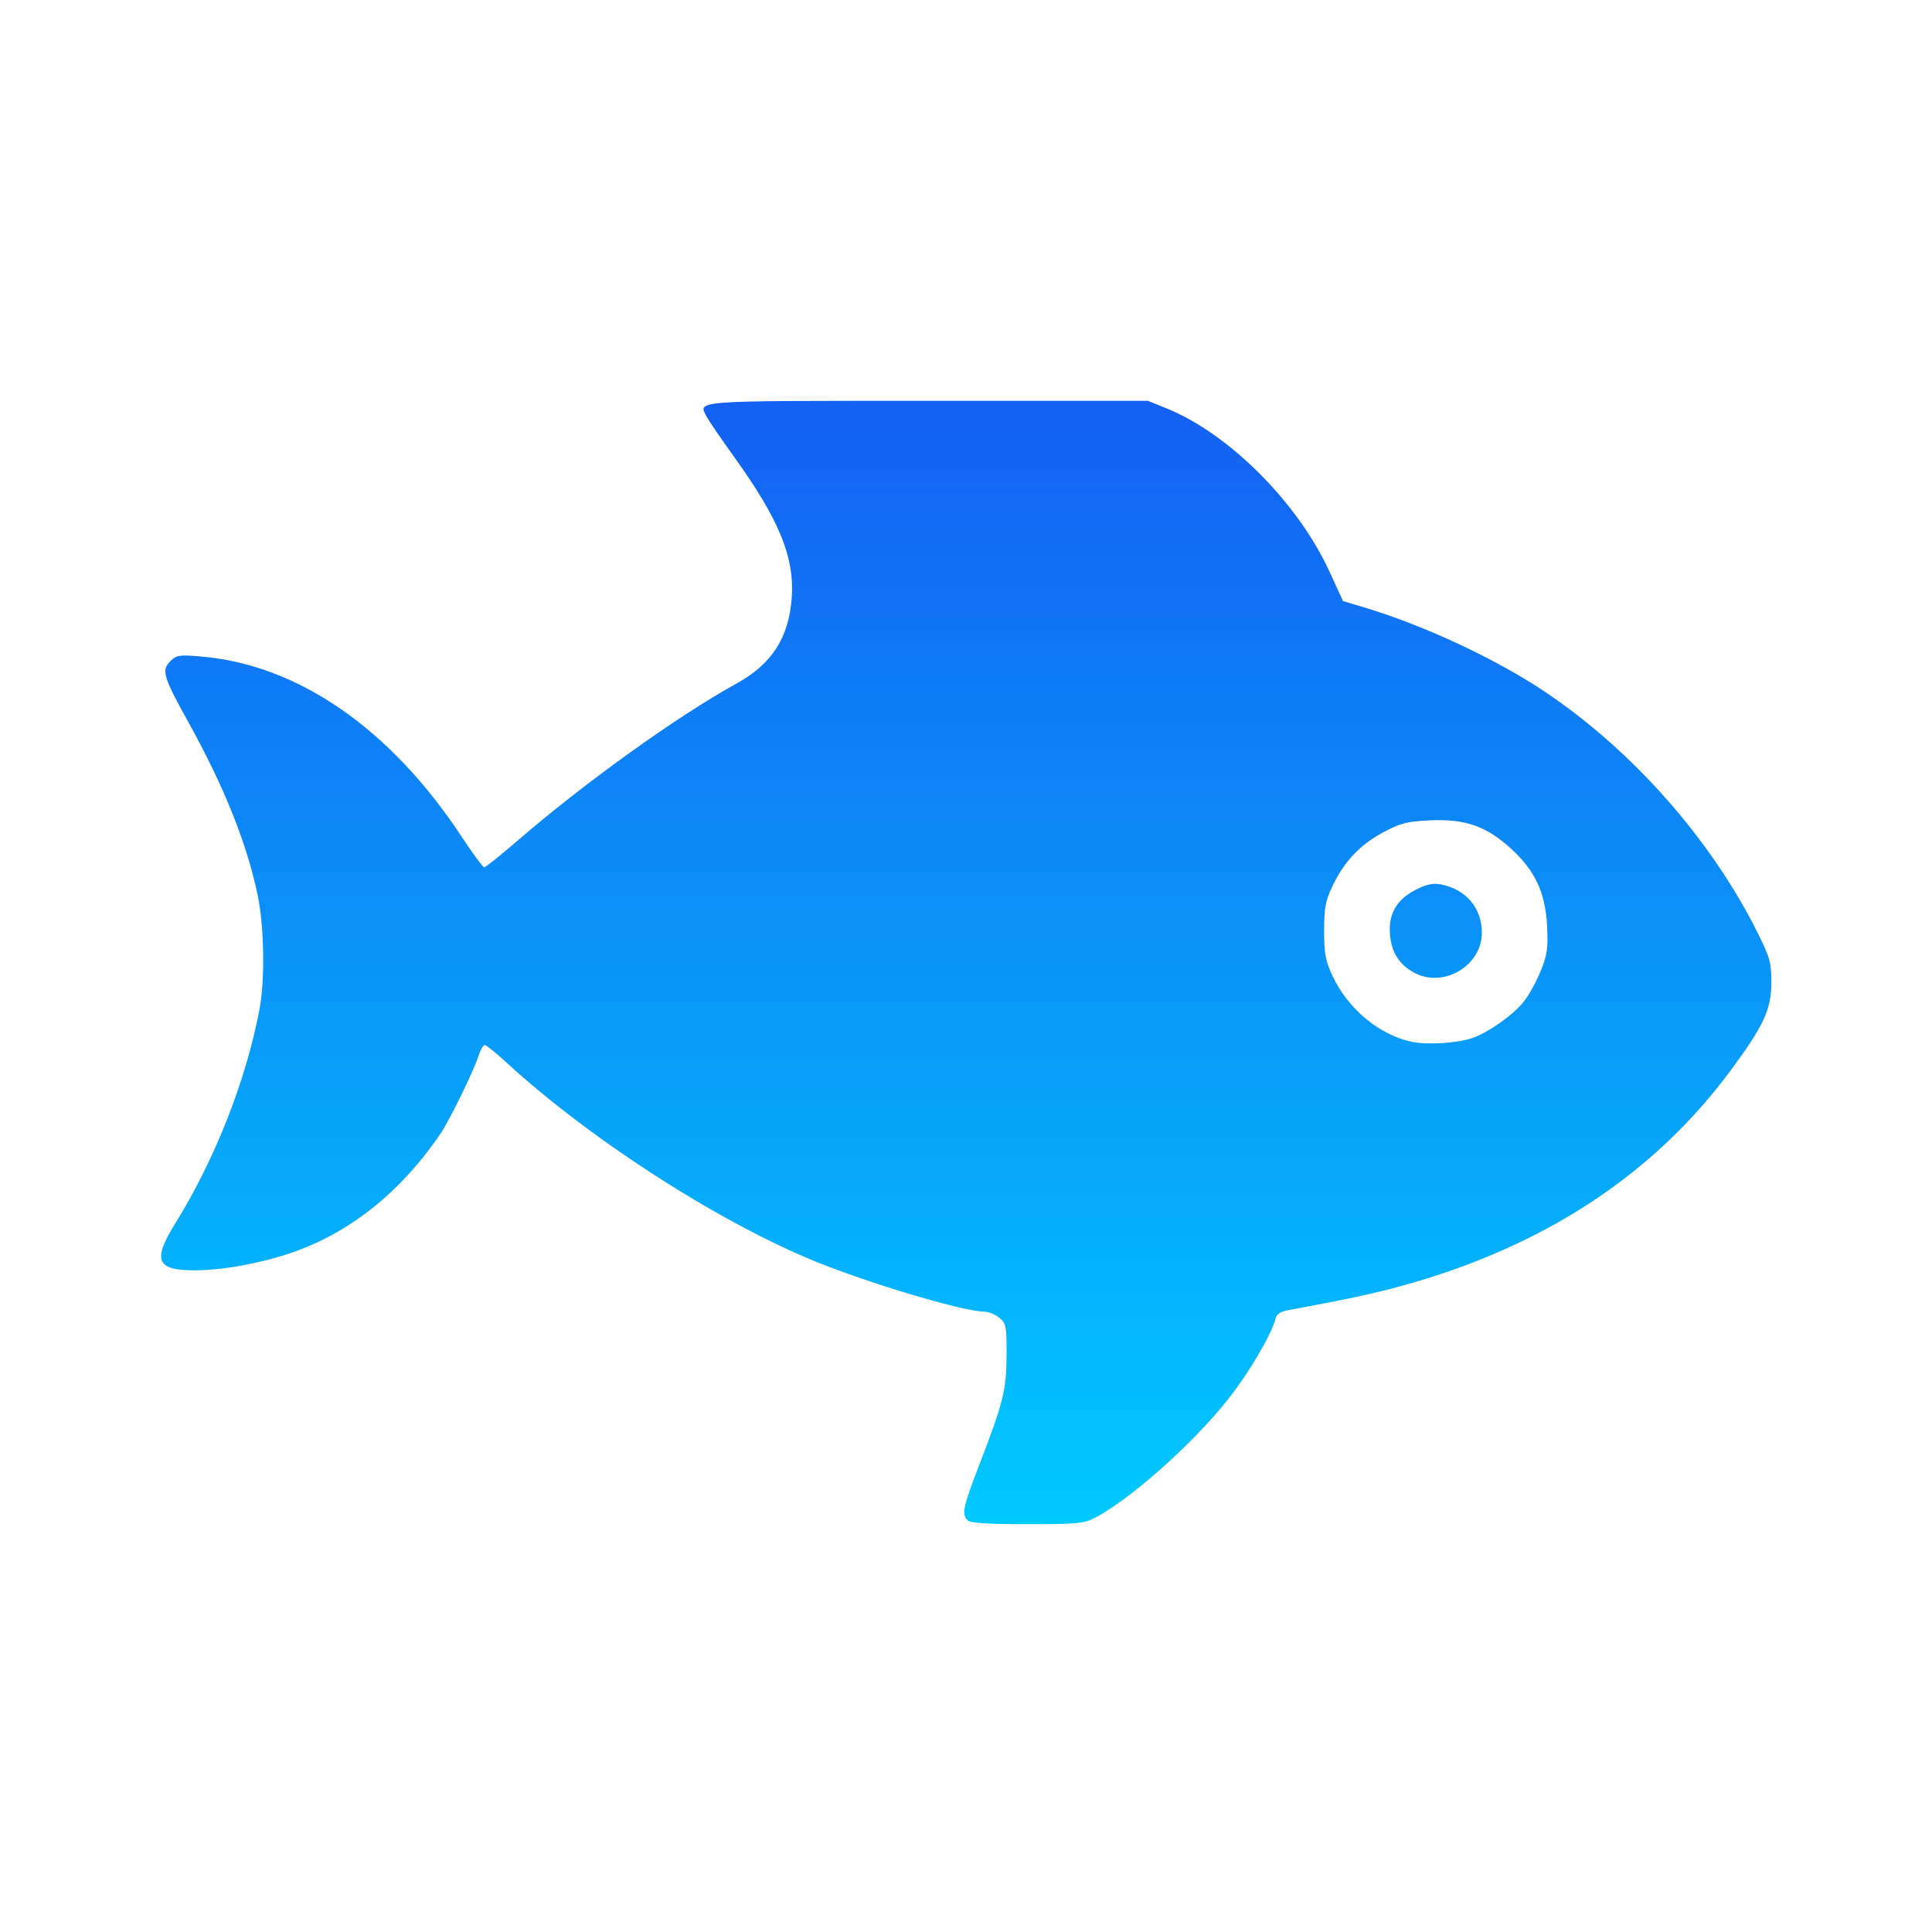
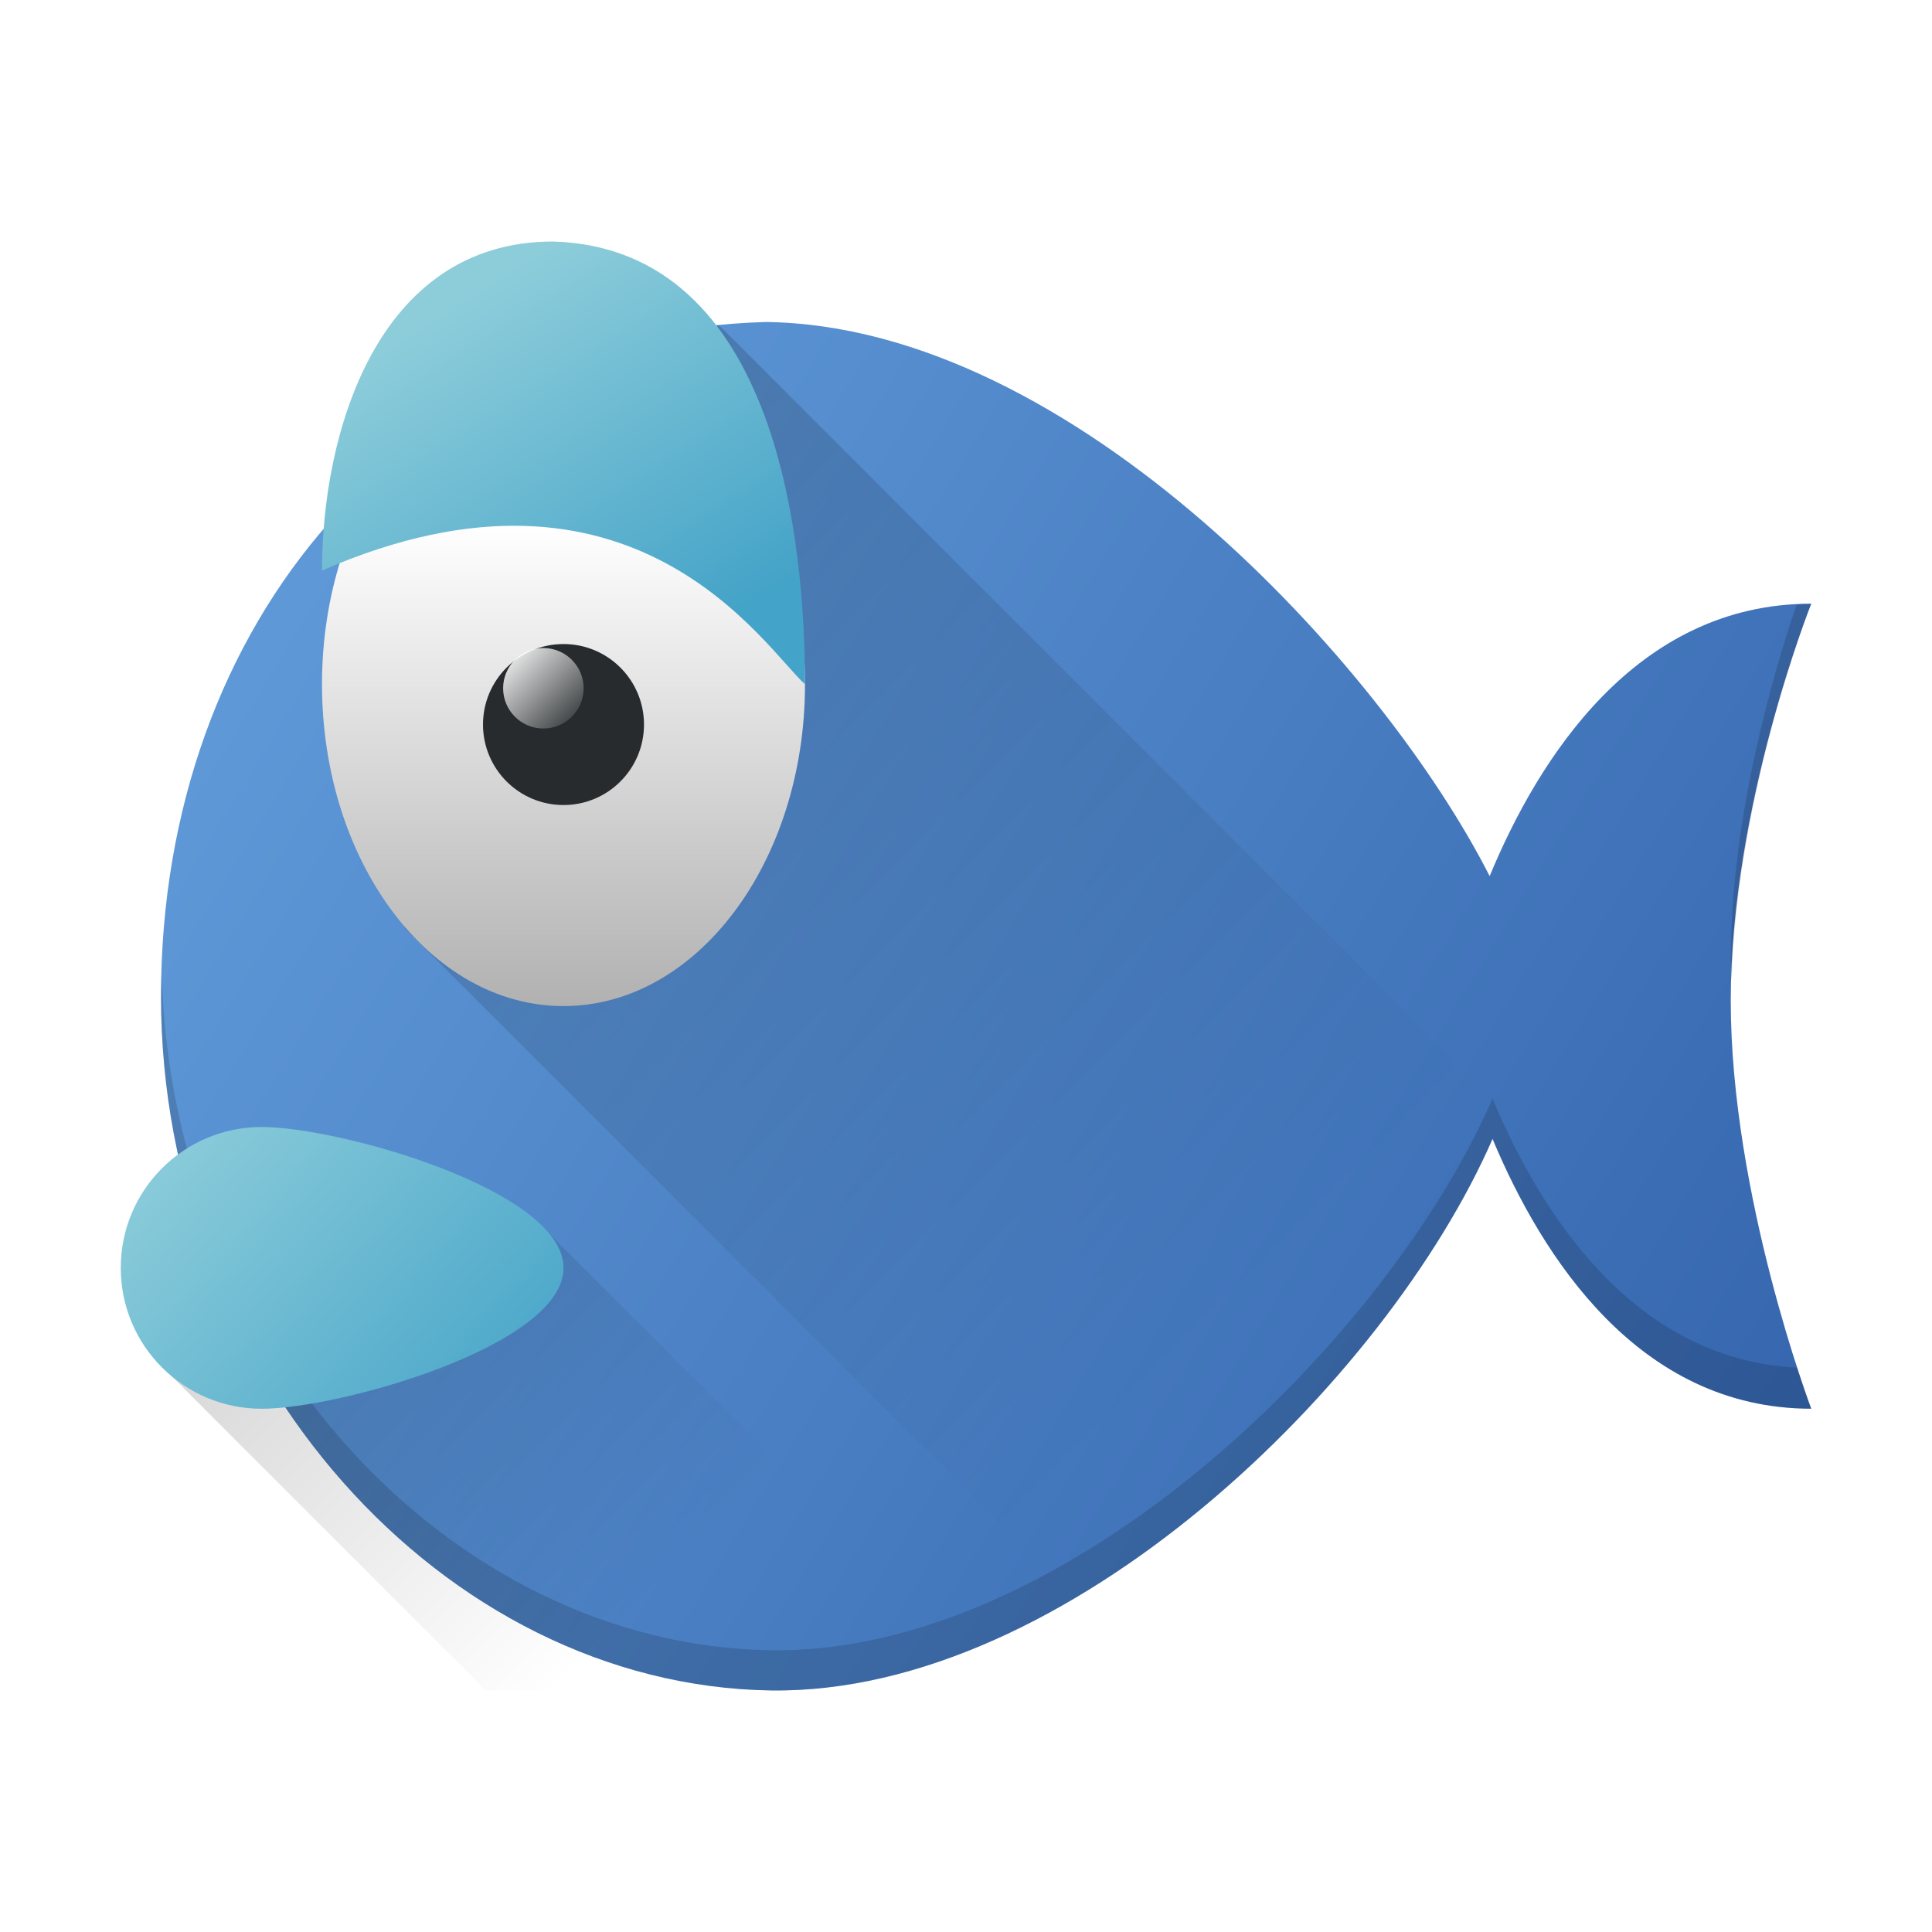
- <svg xmlns="http://www.w3.org/2000/svg" xmlns:xlink="http://www.w3.org/1999/xlink" width="48" height="48" id="svg5453" version="1.1">
-   <defs id="defs5455">
-     <linearGradient id="linearGradient4395">
-       <stop style="stop-color:#00cafe;stop-opacity:1" offset="0" id="stop4397" />
-       <stop style="stop-color:#1460f3;stop-opacity:1" offset="1" id="stop4399" />
+ <svg xmlns="http://www.w3.org/2000/svg" xmlns:xlink="http://www.w3.org/1999/xlink" version="1" width="48" height="48">
+   <defs>
+     <linearGradient id="linearGradient4192">
+       <stop style="stop-color:#44a3c8;stop-opacity:1" offset="0" />
+       <stop style="stop-color:#8dcdda;stop-opacity:1" offset="1" />
    </linearGradient>
-     <linearGradient xlink:href="#linearGradient4395" id="linearGradient4219" x1="408.571" y1="537.798" x2="408.571" y2="509.798" gradientUnits="userSpaceOnUse" />
+     <linearGradient id="linearGradient4413">
+       <stop style="stop-color:#000000;stop-opacity:1;" offset="0" />
+       <stop style="stop-color:#000000;stop-opacity:0;" offset="1" />
+     </linearGradient>
+     <linearGradient id="linearGradient4401">
+       <stop style="stop-color:#000000;stop-opacity:1;" offset="0" />
+       <stop style="stop-color:#000000;stop-opacity:0;" offset="1" />
+     </linearGradient>
+     <linearGradient id="linearGradient4321">
+       <stop offset="0" style="stop-color:#ffffff;stop-opacity:1" />
+       <stop offset="1" style="stop-color:#b1b1b1;stop-opacity:1" />
+     </linearGradient>
+     <linearGradient id="linearGradient4313">
+       <stop style="stop-color:#ffffff;stop-opacity:1;" offset="0" />
+       <stop style="stop-color:#ffffff;stop-opacity:0;" offset="1" />
+     </linearGradient>
+     <linearGradient id="linearGradient564">
+       <stop style="stop-color:#5e98d7;stop-opacity:1" offset="0" />
+       <stop style="stop-color:#3363ac;stop-opacity:1" offset="1" />
+     </linearGradient>
+     <linearGradient x1="27.72" y1="14.786" x2="27.72" y2="24.357" id="linearGradient3432" xlink:href="#linearGradient4321" gradientUnits="userSpaceOnUse" gradientTransform="matrix(0.9407206,0,0,1.253843,-12.07692,-5.54014)" spreadMethod="pad" />
+     <linearGradient xlink:href="#linearGradient564" id="linearGradient4309" x1="7.623" y1="16.497" x2="46" y2="40" gradientUnits="userSpaceOnUse" gradientTransform="translate(0,-2.000484)" />
+     <linearGradient xlink:href="#linearGradient4313" id="linearGradient4319" x1="12" y1="18" x2="14" y2="20" gradientUnits="userSpaceOnUse" gradientTransform="translate(0.5,-1.900484)" />
+     <linearGradient xlink:href="#linearGradient4192" id="linearGradient4333" x1="17" y1="18" x2="11.574" y2="9.363" gradientUnits="userSpaceOnUse" gradientTransform="translate(0,-2.000484)" />
+     <linearGradient xlink:href="#linearGradient4192" id="linearGradient4350" x1="13" y1="38" x2="4" y2="30" gradientUnits="userSpaceOnUse" gradientTransform="translate(0,-2.000484)" />
+     <linearGradient xlink:href="#linearGradient4401" id="linearGradient4407" x1="10" y1="8" x2="33.004" y2="31.004" gradientUnits="userSpaceOnUse" />
+     <linearGradient xlink:href="#linearGradient4413" id="linearGradient4419" x1="4" y1="29" x2="15.409" y2="40.409" gradientUnits="userSpaceOnUse" />
  </defs>
-   <g id="layer1" transform="translate(-384.5714,-499.798)">
-     <path style="fill:url(#linearGradient4219);fill-opacity:1" d="m 408.612,537.571 c -0.153,-0.153 -0.116,-0.329 0.292,-1.386 0.595,-1.542 0.672,-1.852 0.675,-2.724 0.003,-0.722 -0.01,-0.786 -0.183,-0.926 -0.102,-0.083 -0.273,-0.151 -0.379,-0.151 -0.462,0 -2.479,-0.586 -3.92,-1.139 -2.435,-0.934 -5.798,-3.074 -7.957,-5.062 -0.252,-0.232 -0.489,-0.422 -0.526,-0.422 -0.038,0 -0.112,0.133 -0.164,0.296 -0.125,0.383 -0.73,1.613 -0.953,1.937 -0.995,1.444 -2.252,2.441 -3.695,2.932 -0.779,0.265 -1.713,0.433 -2.406,0.433 -0.937,0 -1.039,-0.251 -0.473,-1.161 0.979,-1.573 1.757,-3.547 2.092,-5.304 0.141,-0.738 0.123,-2.051 -0.038,-2.836 -0.265,-1.29 -0.832,-2.707 -1.733,-4.332 -0.618,-1.115 -0.666,-1.276 -0.44,-1.501 0.153,-0.153 0.222,-0.163 0.776,-0.115 2.403,0.209 4.691,1.793 6.455,4.467 0.279,0.423 0.534,0.769 0.567,0.769 0.033,0 0.405,-0.297 0.825,-0.66 1.673,-1.445 3.97,-3.094 5.443,-3.906 0.881,-0.486 1.301,-1.14 1.372,-2.135 0.071,-0.999 -0.311,-1.936 -1.42,-3.479 -0.323,-0.45 -0.631,-0.9 -0.685,-1.001 -0.225,-0.425 -0.456,-0.408 5.472,-0.408 l 5.483,0 0.474,0.192 c 1.543,0.627 3.253,2.342 4.034,4.046 l 0.338,0.736 0.552,0.166 c 1.473,0.444 3.253,1.276 4.456,2.082 2.195,1.472 4.146,3.684 5.305,6.017 0.294,0.592 0.33,0.725 0.329,1.222 -9e-4,0.658 -0.193,1.071 -1.017,2.183 -2.183,2.948 -5.433,4.863 -9.665,5.695 -0.542,0.107 -1.122,0.217 -1.29,0.246 -0.223,0.038 -0.316,0.098 -0.349,0.224 -0.103,0.402 -0.673,1.364 -1.198,2.023 -0.872,1.093 -2.393,2.446 -3.272,2.911 -0.285,0.15 -0.443,0.166 -1.699,0.166 -0.972,0 -1.413,-0.028 -1.479,-0.095 z m 12.539,-11.984 c 0.394,-0.134 1.02,-0.575 1.277,-0.902 0.128,-0.162 0.318,-0.507 0.423,-0.767 0.163,-0.403 0.186,-0.569 0.157,-1.117 -0.043,-0.828 -0.297,-1.371 -0.895,-1.918 -0.61,-0.558 -1.142,-0.744 -2.007,-0.704 -0.576,0.027 -0.74,0.069 -1.169,0.298 -0.577,0.308 -0.973,0.729 -1.264,1.342 -0.171,0.361 -0.205,0.545 -0.205,1.104 0,0.559 0.035,0.745 0.208,1.118 0.382,0.821 1.164,1.472 1.974,1.641 0.385,0.08 1.121,0.034 1.499,-0.094 z m -1.432,-1.616 c -0.378,-0.199 -0.574,-0.501 -0.613,-0.945 -0.045,-0.515 0.158,-0.874 0.633,-1.119 0.264,-0.136 0.433,-0.173 0.621,-0.138 0.637,0.12 1.037,0.596 1.027,1.223 -0.012,0.805 -0.952,1.356 -1.669,0.979 z" id="path2982" />
-   </g>
+   <path style="opacity:1;fill:url(#linearGradient4309);fill-opacity:1" d="M 19.029,8 C 10.148,8.242 4,15.439 4,24.755 c 0,9.317 7.01,17.123 15.152,17.244 7.368,0.101 15.296,-7.671 17.93,-13.703 1.225,2.928 3.63,6.703 7.918,6.703 0,0 -2,-5.286 -2,-10.143 0,-4.857 2,-9.857 2,-9.857 -4.366,0 -6.786,3.861 -7.99,6.768 C 34.346,16.523 26.662,8.097 19.029,8 Z" />
+   <path style="opacity:0.2;fill:url(#linearGradient4419);fill-opacity:1;stroke:none;stroke-width:4;stroke-linecap:round;stroke-linejoin:round;stroke-miterlimit:4;stroke-dasharray:none;stroke-opacity:1" d="M 8.945 29.182 L 3.895 33.82 L 12.074 42 L 24.996 42 L 13.264 30.268 L 8.945 29.182 z" />
+   <path style="opacity:0.2;fill:url(#linearGradient4407);fill-opacity:1;stroke:none;stroke-width:4;stroke-linecap:round;stroke-linejoin:round;stroke-miterlimit:4;stroke-dasharray:none;stroke-opacity:1" d="M 13.252 7.207 L 9.713 13.863 L 10.059 23.062 L 26.693 39.697 C 31.333 36.958 35.352 32.259 37.082 28.297 C 38.285 31.172 40.63 34.856 44.773 34.988 L 17.873 8.088 C 17.847 8.091 17.821 8.091 17.795 8.094 C 17.611 7.854 17.408 7.633 17.193 7.426 L 13.252 7.207 z" />
+   <path style="opacity:0.15;fill:#000000;fill-opacity:1" d="m 45,15 c -0.124,0 -0.242,0.013 -0.363,0.02 C 44.062,16.711 43,20.303 43,23.857 c 0,0.167 0.019,0.335 0.023,0.502 C 43.151,19.665 45,15 45,15 Z M 4.021,24.224 C 4.017,24.402 4,24.576 4,24.755 c 0,9.317 7.01,17.123 15.152,17.244 7.368,0.101 15.296,-7.671 17.93,-13.703 1.225,2.928 3.63,6.703 7.918,6.703 0,0 -0.144,-0.394 -0.348,-1.02 C 40.585,33.78 38.273,30.143 37.082,27.296 34.448,33.328 26.52,41.1 19.152,41 11.149,40.88 4.254,33.331 4.021,24.224 Z" />
+   <path style="fill:url(#linearGradient3432)" d="m 20,16.999 a 6,7.997 0 1 1 -12,0 6,7.997 0 1 1 12,0 z" />
+   <path style="fill:url(#linearGradient4333);fill-opacity:1" d="M 20,17 C 19.006,16.111 15.744,10.795 8,14.175 8,10.801 9.344,6 13.744,6 19.377,6.174 20,13.626 20,17 Z" />
+   <path d="m 16,18.001 a 2,2 0 0 1 -4,0 2,2 0 1 1 4,0 z" style="fill:#272b2d;fill-opacity:1" />
+   <path style="fill:url(#linearGradient4319);fill-opacity:1" d="m 14.5,17.1 a 1,1 0 0 1 -2,0 1,1 0 1 1 2,0 z" />
+   <path style="opacity:1;fill:url(#linearGradient4350);fill-opacity:1.0;stroke:none;stroke-width:4;stroke-linecap:round;stroke-linejoin:round;stroke-miterlimit:4;stroke-dasharray:none;stroke-opacity:1" d="m 14,31.5 c 0,1.933 -5.567,3.5 -7.5,3.5 -1.933,0 -3.5,-1.567 -3.5,-3.5 0,-1.933 1.567,-3.5 3.5,-3.5 1.933,0 7.5,1.567 7.5,3.5 z" />
</svg>
